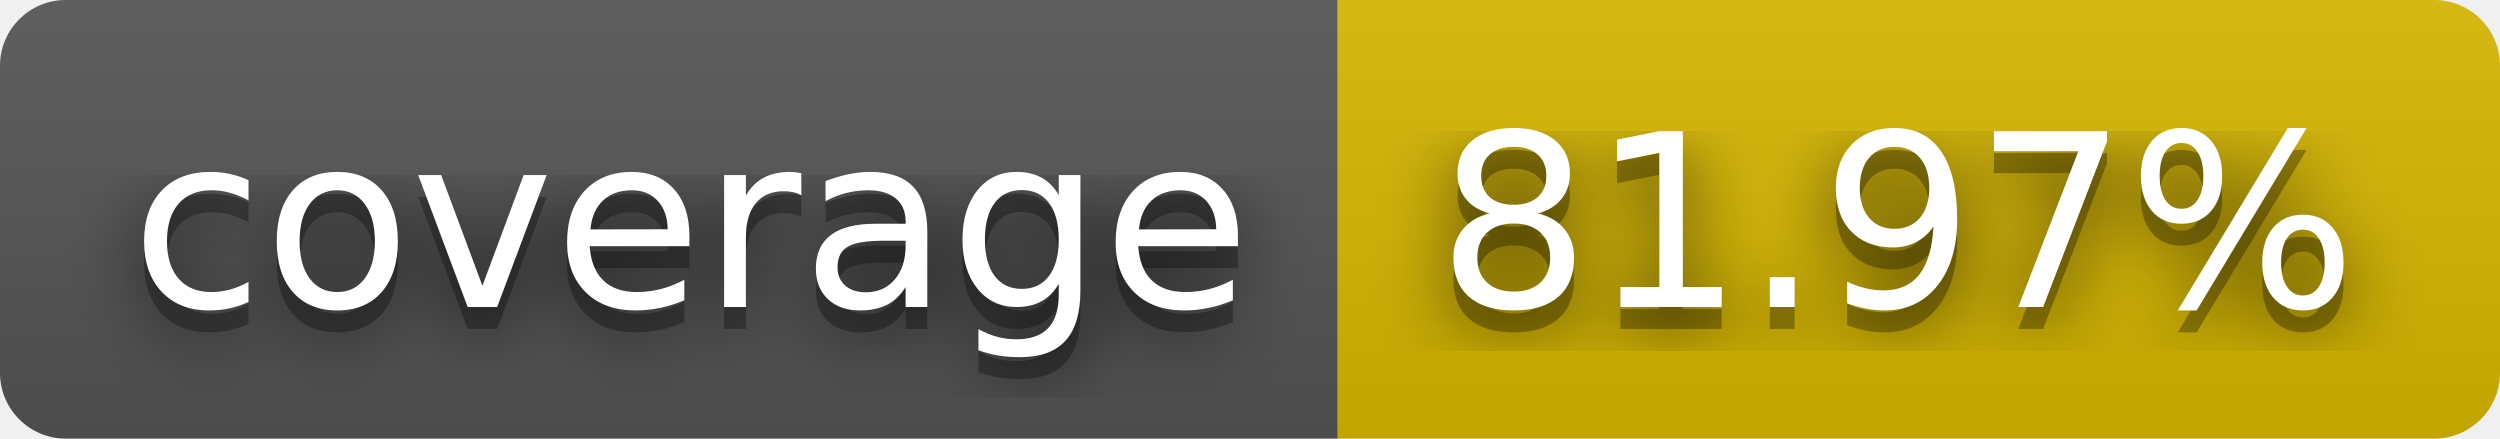
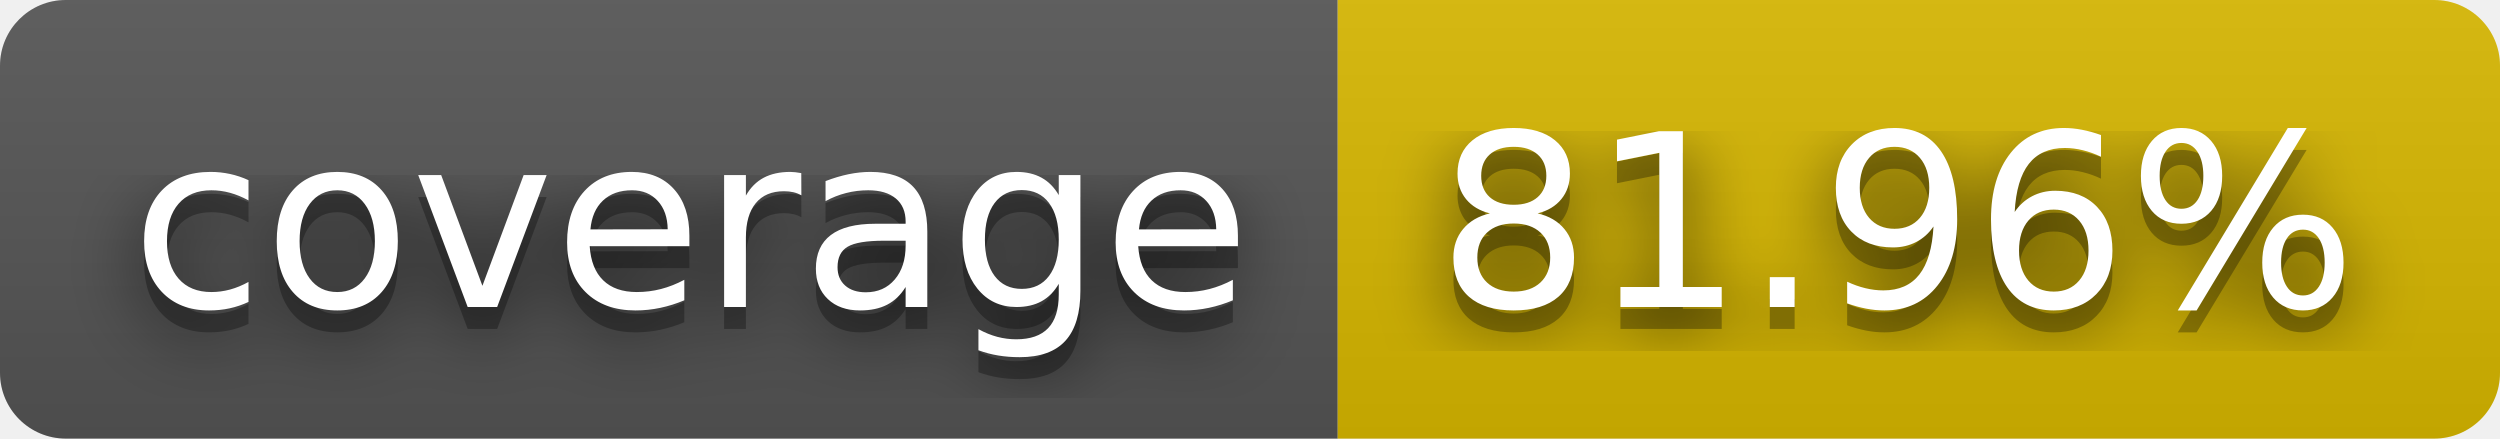
- <svg xmlns="http://www.w3.org/2000/svg" width="114" height="20" role="img" aria-label="coverage: 81.97%">
+ <svg xmlns="http://www.w3.org/2000/svg" width="114" height="20" role="img" aria-label="coverage: 81.96%">
  <filter id="blur">
    <feGaussianBlur stdDeviation="16" />
  </filter>
  <linearGradient id="s" x2="0" y2="100%">
    <stop offset="0" stop-color="#bbb" stop-opacity=".1" />
    <stop offset="1" stop-opacity=".1" />
  </linearGradient>
  <clipPath id="r">
    <rect width="114" height="20" rx="3" />
  </clipPath>
  <g clip-path="url(#r)">
    <rect width="61" height="20" fill="#555" />
    <rect x="61" width="53" height="20" fill="#d8b800" />
    <rect width="114" height="20" fill="url(#s)" />
  </g>
  <g fill="#fff" text-anchor="middle" font-family="Verdana,Geneva,DejaVu Sans,sans-serif" text-rendering="geometricPrecision" font-size="110">
    <g transform="scale(.1)">
      <g aria-hidden="true" fill="#010101">
        <text x="315" y="150" fill-opacity=".8" filter="url(#blur)" textLength="510">coverage</text>
        <text x="315" y="150" fill-opacity=".3" textLength="510">coverage</text>
      </g>
      <text x="315" y="140" textLength="510">coverage</text>
    </g>
    <g transform="scale(.1)">
      <g aria-hidden="true" fill="#010101">
-         <text x="865" y="150" fill-opacity=".8" filter="url(#blur)" textLength="430">81.97%</text>
-         <text x="865" y="150" fill-opacity=".3" textLength="430">81.97%</text>
+         <text x="865" y="150" fill-opacity=".8" filter="url(#blur)" textLength="430">81.96%</text>
+         <text x="865" y="150" fill-opacity=".3" textLength="430">81.96%</text>
      </g>
-       <text x="865" y="140" textLength="430">81.97%</text>
+       <text x="865" y="140" textLength="430">81.96%</text>
    </g>
  </g>
</svg>
